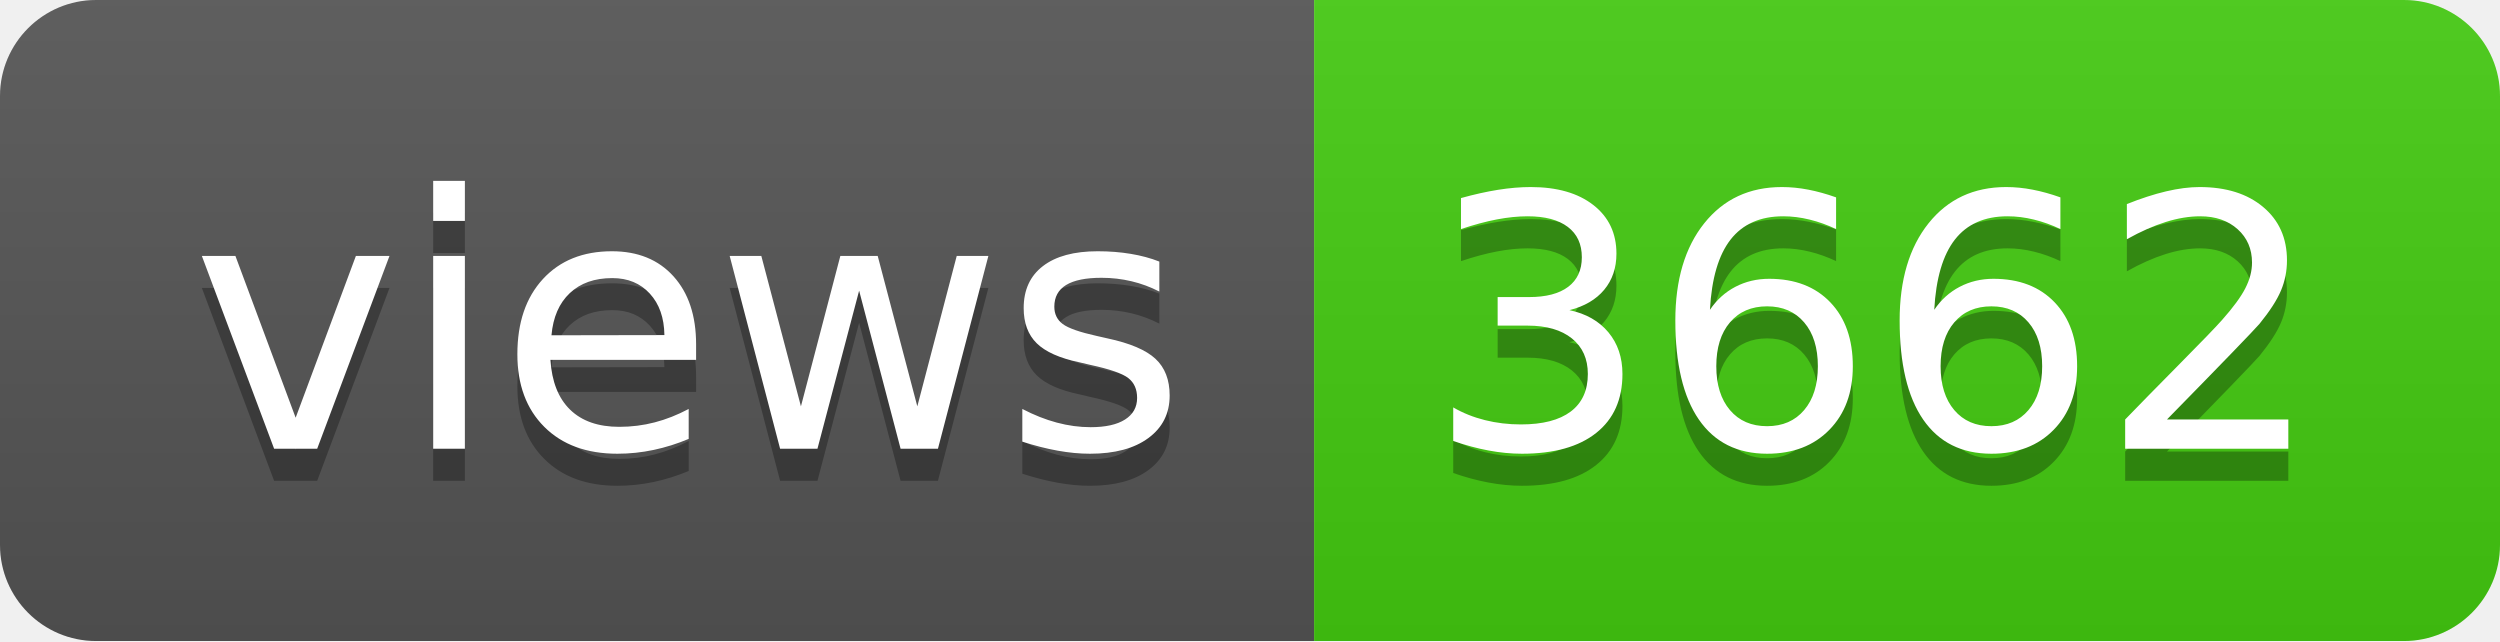
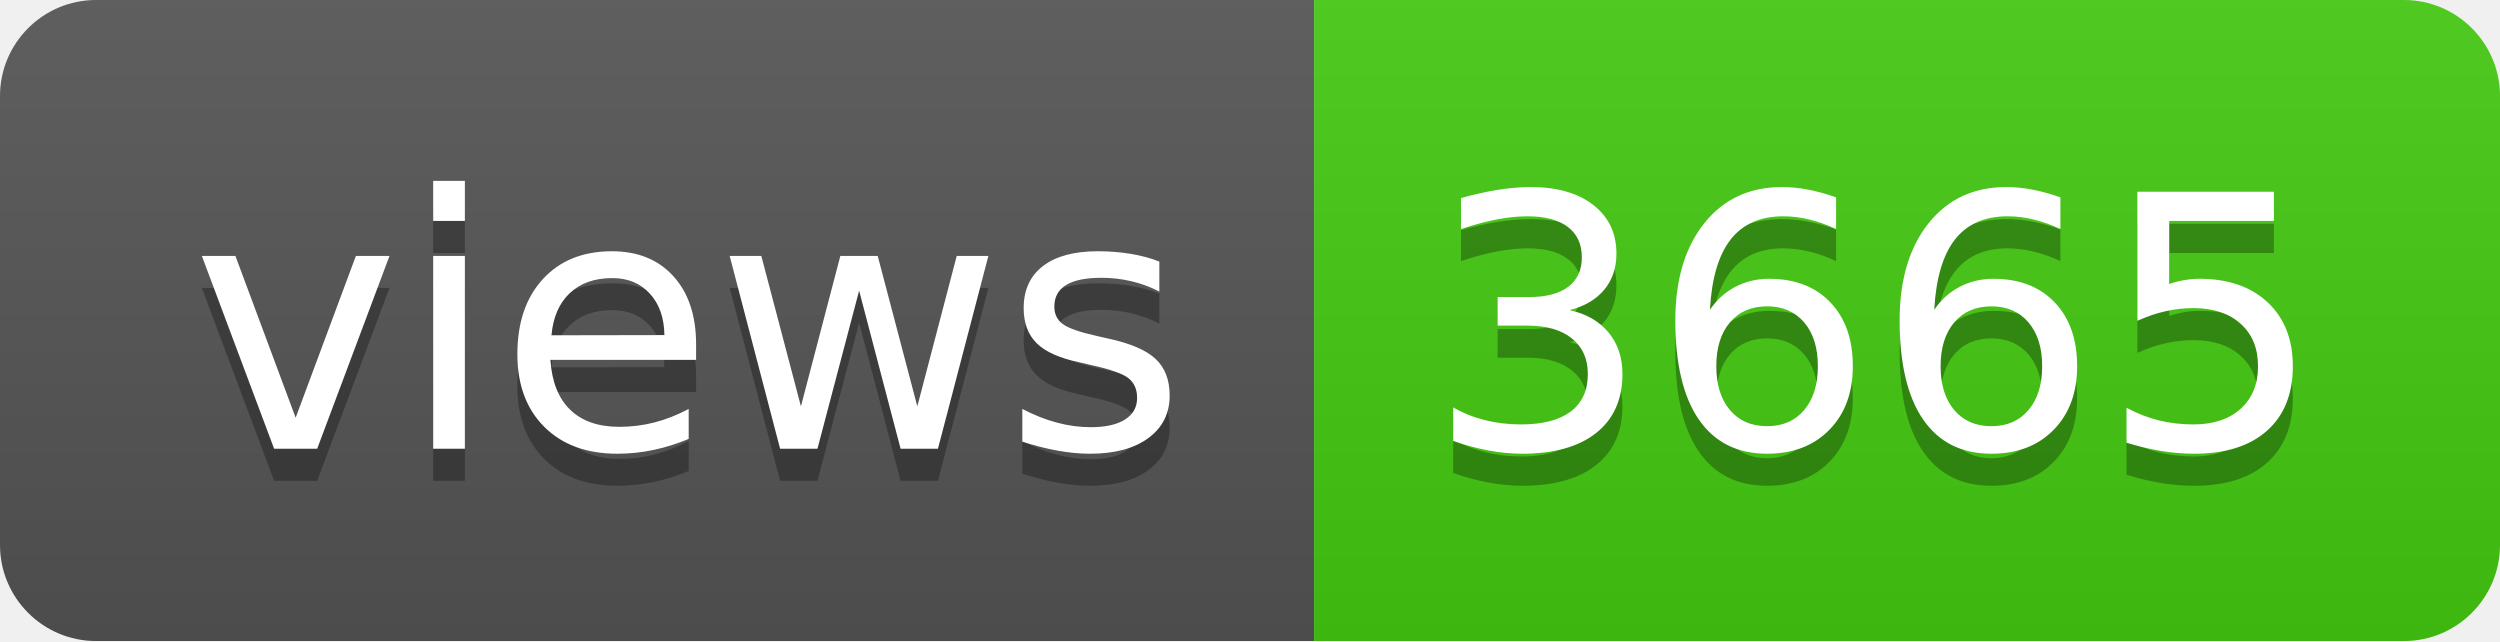
- <svg xmlns="http://www.w3.org/2000/svg" width="78" height="20" role="img" aria-label="views: 3662">
+ <svg xmlns="http://www.w3.org/2000/svg" width="78" height="20" role="img" aria-label="views: 3665">
  <linearGradient id="s" x2="0" y2="100%">
    <stop offset="0" stop-color="#bbb" stop-opacity=".1" />
    <stop offset="1" stop-opacity=".1" />
  </linearGradient>
  <clipPath id="r">
    <rect width="78" height="20" rx="3" fill="#fff" />
  </clipPath>
  <g clip-path="url(#r)">
    <rect width="41" height="20" fill="#555" />
    <rect x="41" width="37" height="20" fill="#4c1" />
    <rect width="78" height="20" fill="url(#s)" />
  </g>
  <g fill="#fff" text-anchor="middle" font-family="Verdana,Geneva,DejaVu Sans,sans-serif" text-rendering="geometricPrecision" font-size="110">
    <text aria-hidden="true" x="215" y="150" fill="#010101" fill-opacity=".3" transform="scale(.1)" textLength="310">views</text>
    <text x="215" y="140" transform="scale(.1)" fill="#fff" textLength="310">views</text>
-     <text aria-hidden="true" x="585" y="150" fill="#010101" fill-opacity=".3" transform="scale(.1)" textLength="270">3662</text>
-     <text x="585" y="140" transform="scale(.1)" fill="#fff" textLength="270">3662</text>
+     <text aria-hidden="true" x="585" y="150" fill="#010101" fill-opacity=".3" transform="scale(.1)" textLength="270">3665</text>
+     <text x="585" y="140" transform="scale(.1)" fill="#fff" textLength="270">3665</text>
  </g>
</svg>
